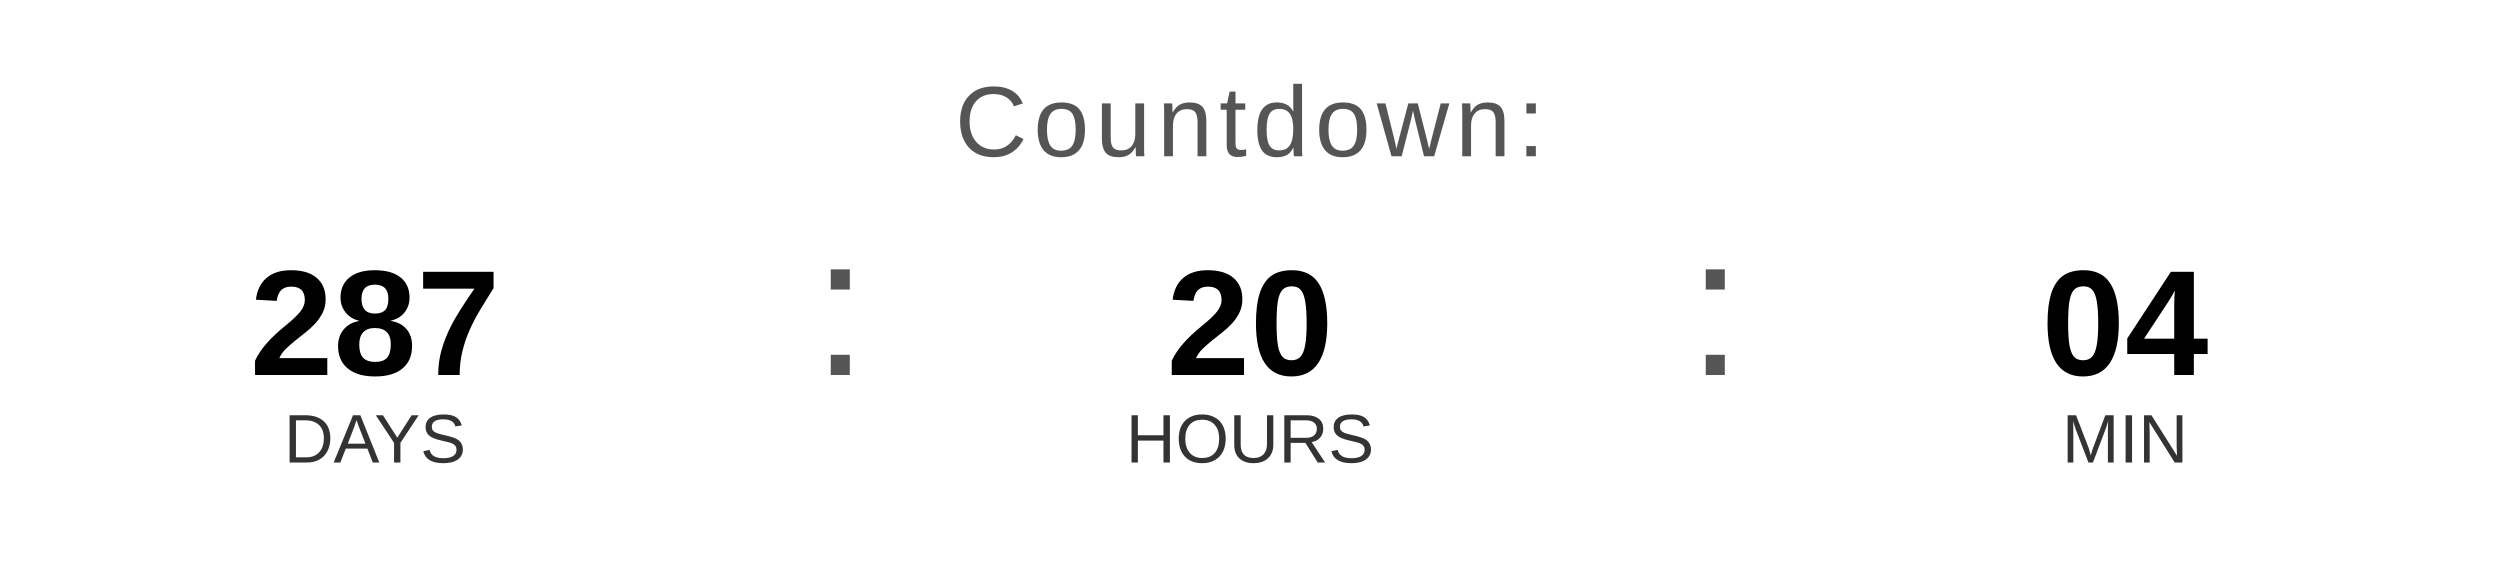
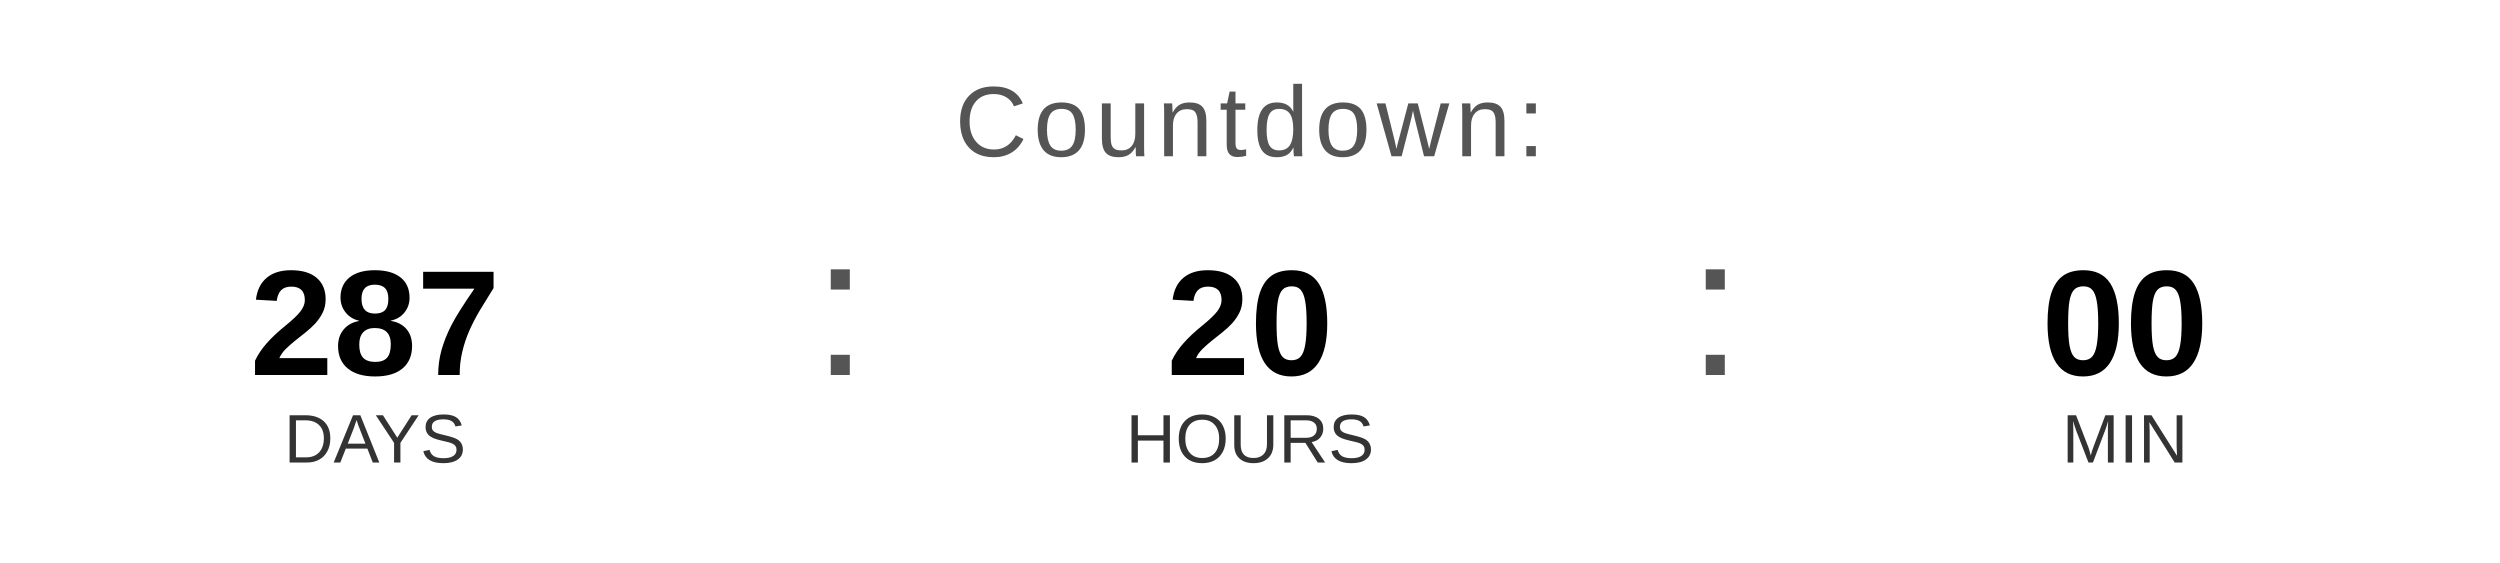
<svg xmlns="http://www.w3.org/2000/svg" width="400" height="90" viewBox="0 0 400 90">
  <text x="200" y="25" font-family="Arial, Helvetica, sans-serif" font-size="16" fill="#555555" text-anchor="middle" letter-spacing="1">
    Countdown:
  </text>
  <text x="60" y="60" font-family="Arial, Helvetica, sans-serif" font-size="24" font-weight="bold" fill="#000000" text-anchor="middle">287</text>
  <text x="60" y="74" font-family="Arial, Helvetica, sans-serif" font-size="11" fill="#333333" text-anchor="middle">DAYS</text>
  <text x="130" y="60" font-family="Arial, sans-serif" font-size="32" fill="#555555">:</text>
  <text x="200" y="60" font-family="Arial, Helvetica, sans-serif" font-size="24" font-weight="bold" fill="#000000" text-anchor="middle">20</text>
  <text x="200" y="74" font-family="Arial, Helvetica, sans-serif" font-size="11" fill="#333333" text-anchor="middle">HOURS</text>
  <text x="270" y="60" font-family="Arial, sans-serif" font-size="32" fill="#555555">:</text>
-   <text x="340" y="60" font-family="Arial, Helvetica, sans-serif" font-size="24" font-weight="bold" fill="#000000" text-anchor="middle">04</text>
+   <text x="340" y="60" font-family="Arial, Helvetica, sans-serif" font-size="24" font-weight="bold" fill="#000000" text-anchor="middle">00</text>
  <text x="340" y="74" font-family="Arial, Helvetica, sans-serif" font-size="11" fill="#333333" text-anchor="middle">MIN</text>
</svg>
